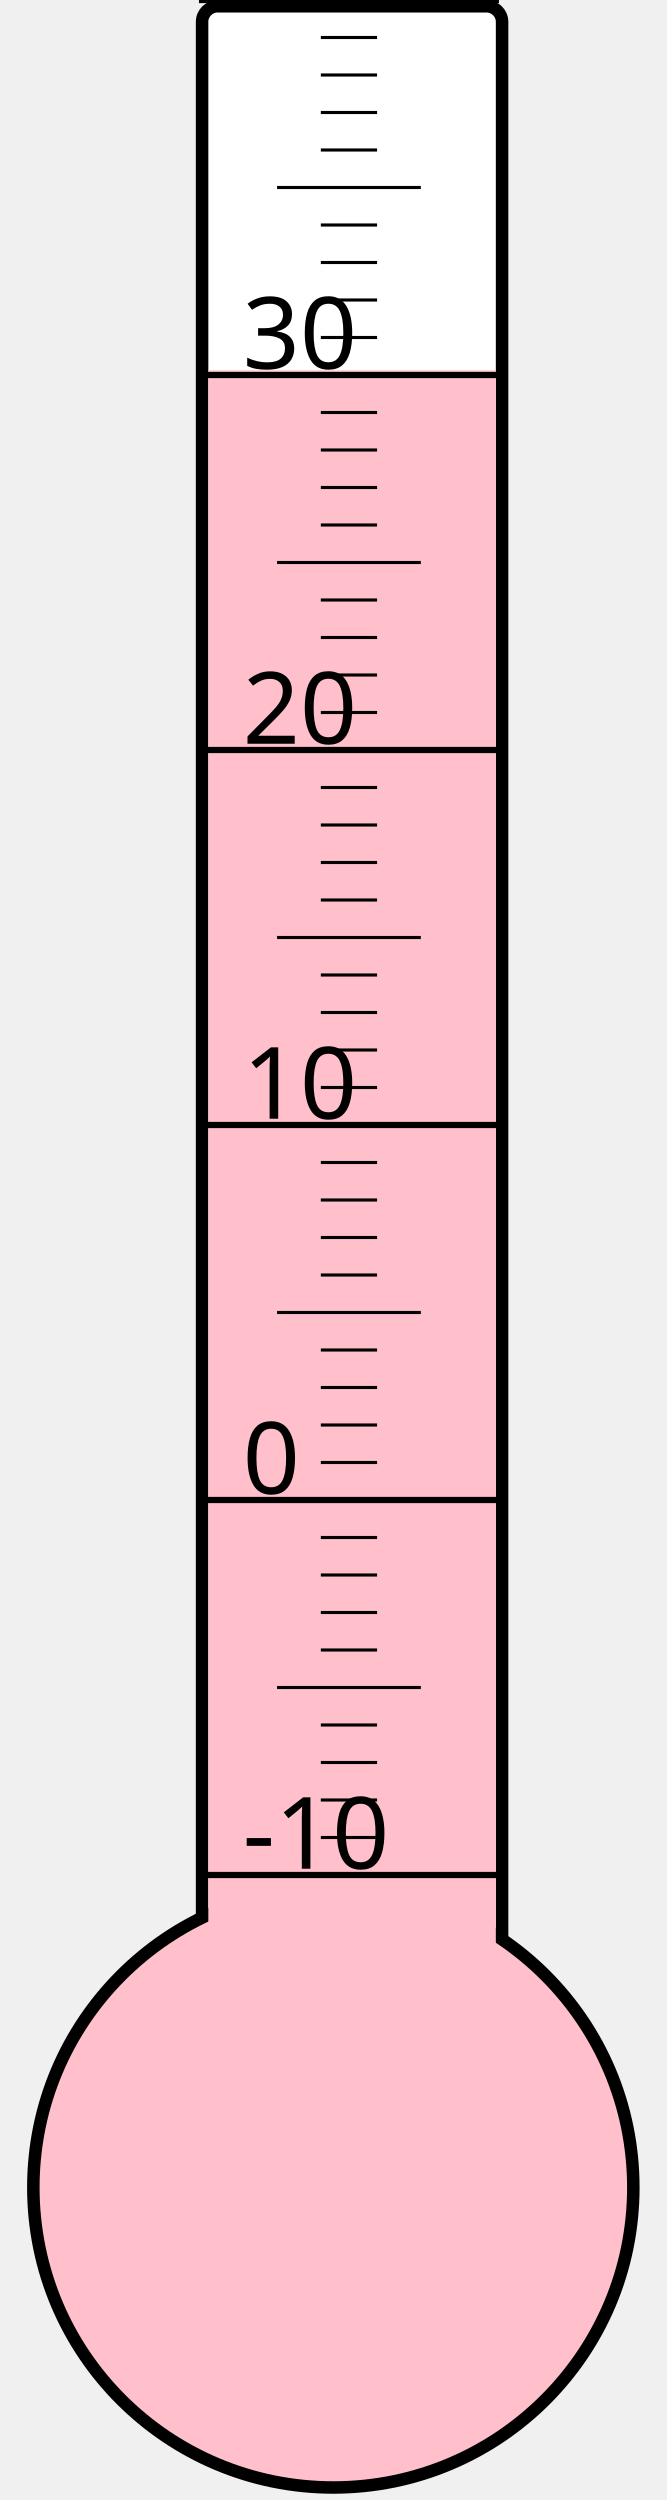
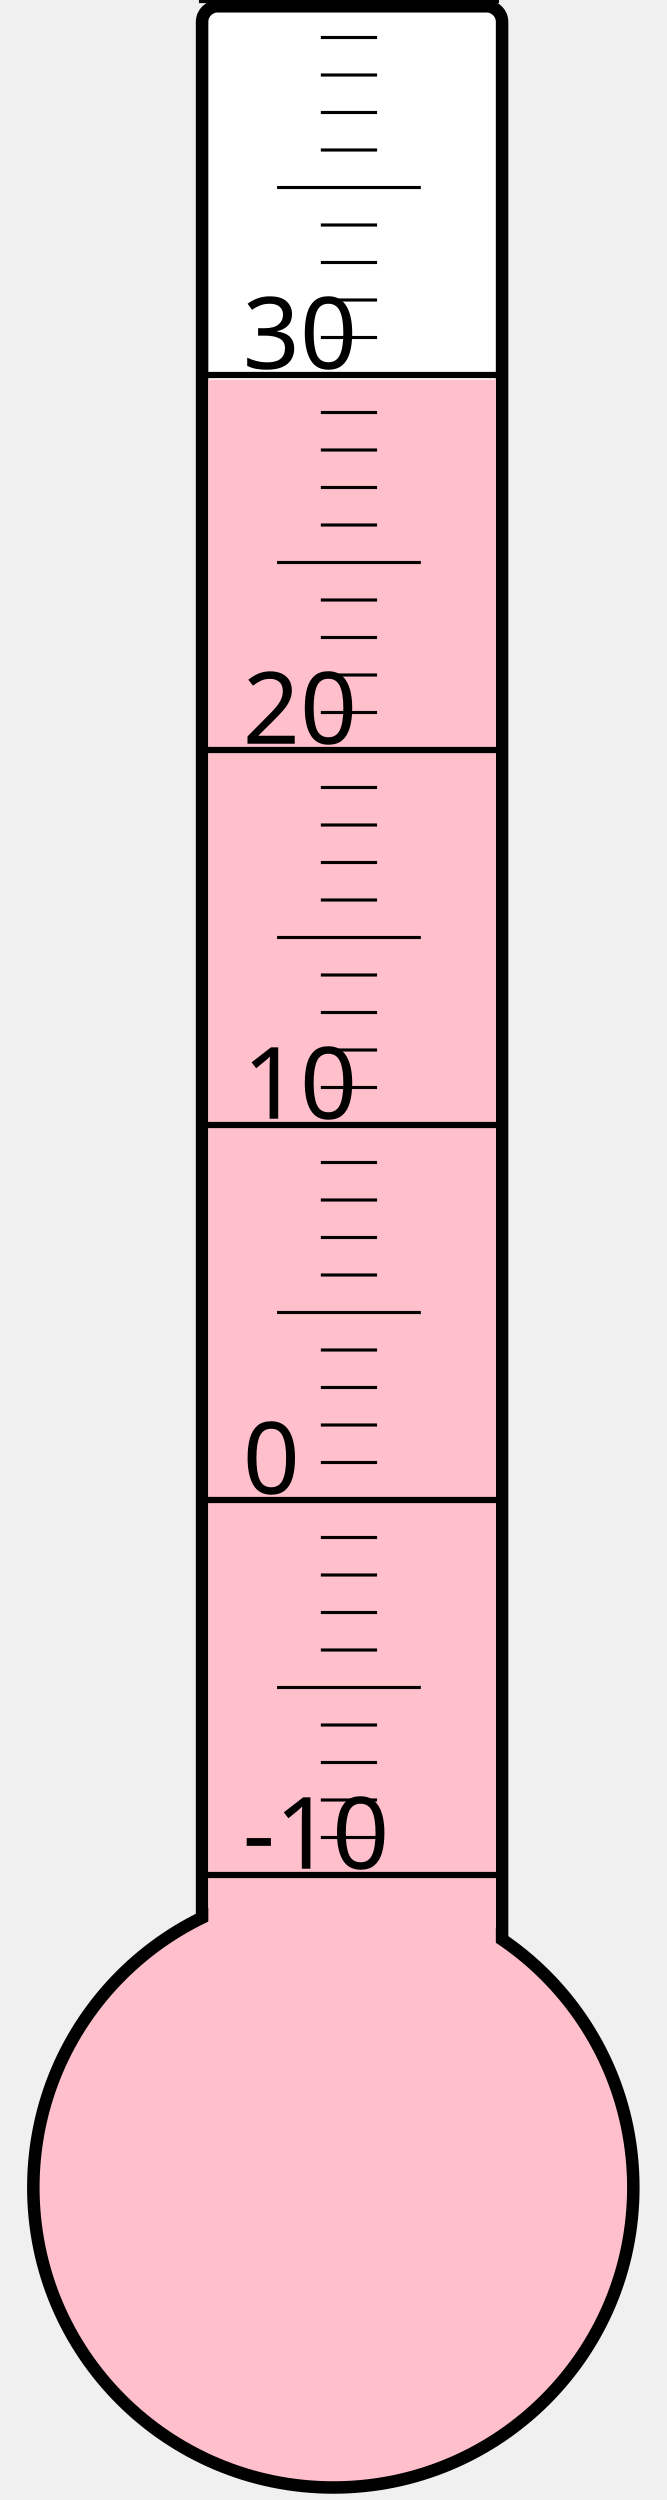
<svg xmlns="http://www.w3.org/2000/svg" width="40px" height="150px" viewBox="0 0 200 800">
  <rect width="200" height="800" x="0" y="0" style="fill: #ffffeb; fill-opacity: 0;" />
  <rect width="96" height="680" x="58" y="2" rx="5" ry="5" style="fill: white; fill-opacity: 1; stroke: black; stroke-width: 4;" />
  <circle cx="100" cy="700" r="96" style="fill: pink; stroke: black; stroke-width: 4;" />
-   <rect width="92" height="581.5" x="60" y="118.5" style="fill: pink; fill-opacity: 1; stroke-width: 0;" />
+   <rect width="92" height="578.5" x="60" y="121.5" style="fill: pink; fill-opacity: 1; stroke-width: 0;" />
  <text x="71" y="598" style="font-family: sans-serif; font-size: 24pt;">-10</text>
  <text x="71" y="478" style="font-family: sans-serif; font-size: 24pt;">0</text>
  <text x="71" y="358" style="font-family: sans-serif; font-size: 24pt;">10</text>
  <text x="71" y="238" style="font-family: sans-serif; font-size: 24pt;">20</text>
  <text x="71" y="118" style="font-family: sans-serif; font-size: 24pt;">30</text>
  <g style="stroke: black;">
    <line x1="57" y1="600" x2="153" y2="600" style="stroke-width: 2;" />
    <line x1="96" y1="588" x2="114" y2="588" style="stroke-width: 1;" />
    <line x1="96" y1="576" x2="114" y2="576" style="stroke-width: 1;" />
    <line x1="96" y1="564" x2="114" y2="564" style="stroke-width: 1;" />
    <line x1="96" y1="552" x2="114" y2="552" style="stroke-width: 1;" />
    <line x1="82" y1="540" x2="128" y2="540" style="stroke-width: 1;" />
    <line x1="96" y1="528" x2="114" y2="528" style="stroke-width: 1;" />
    <line x1="96" y1="516" x2="114" y2="516" style="stroke-width: 1;" />
    <line x1="96" y1="504" x2="114" y2="504" style="stroke-width: 1;" />
    <line x1="96" y1="492" x2="114" y2="492" style="stroke-width: 1;" />
    <line x1="57" y1="480" x2="153" y2="480" style="stroke-width: 2;" />
    <line x1="96" y1="468" x2="114" y2="468" style="stroke-width: 1;" />
    <line x1="96" y1="456" x2="114" y2="456" style="stroke-width: 1;" />
    <line x1="96" y1="444" x2="114" y2="444" style="stroke-width: 1;" />
    <line x1="96" y1="432" x2="114" y2="432" style="stroke-width: 1;" />
    <line x1="82" y1="420" x2="128" y2="420" style="stroke-width: 1;" />
    <line x1="96" y1="408" x2="114" y2="408" style="stroke-width: 1;" />
    <line x1="96" y1="396" x2="114" y2="396" style="stroke-width: 1;" />
    <line x1="96" y1="384" x2="114" y2="384" style="stroke-width: 1;" />
    <line x1="96" y1="372" x2="114" y2="372" style="stroke-width: 1;" />
    <line x1="57" y1="360" x2="153" y2="360" style="stroke-width: 2;" />
    <line x1="96" y1="348" x2="114" y2="348" style="stroke-width: 1;" />
    <line x1="96" y1="336" x2="114" y2="336" style="stroke-width: 1;" />
    <line x1="96" y1="324" x2="114" y2="324" style="stroke-width: 1;" />
    <line x1="96" y1="312" x2="114" y2="312" style="stroke-width: 1;" />
    <line x1="82" y1="300" x2="128" y2="300" style="stroke-width: 1;" />
    <line x1="96" y1="288" x2="114" y2="288" style="stroke-width: 1;" />
    <line x1="96" y1="276" x2="114" y2="276" style="stroke-width: 1;" />
    <line x1="96" y1="264" x2="114" y2="264" style="stroke-width: 1;" />
    <line x1="96" y1="252" x2="114" y2="252" style="stroke-width: 1;" />
    <line x1="57" y1="240" x2="153" y2="240" style="stroke-width: 2;" />
    <line x1="96" y1="228" x2="114" y2="228" style="stroke-width: 1;" />
    <line x1="96" y1="216" x2="114" y2="216" style="stroke-width: 1;" />
    <line x1="96" y1="204" x2="114" y2="204" style="stroke-width: 1;" />
    <line x1="96" y1="192" x2="114" y2="192" style="stroke-width: 1;" />
    <line x1="82" y1="180" x2="128" y2="180" style="stroke-width: 1;" />
    <line x1="96" y1="168" x2="114" y2="168" style="stroke-width: 1;" />
    <line x1="96" y1="156" x2="114" y2="156" style="stroke-width: 1;" />
    <line x1="96" y1="144" x2="114" y2="144" style="stroke-width: 1;" />
    <line x1="96" y1="132" x2="114" y2="132" style="stroke-width: 1;" />
    <line x1="57" y1="120" x2="153" y2="120" style="stroke-width: 2;" />
    <line x1="96" y1="108" x2="114" y2="108" style="stroke-width: 1;" />
    <line x1="96" y1="96" x2="114" y2="96" style="stroke-width: 1;" />
    <line x1="96" y1="84" x2="114" y2="84" style="stroke-width: 1;" />
    <line x1="96" y1="72" x2="114" y2="72" style="stroke-width: 1;" />
    <line x1="82" y1="60" x2="128" y2="60" style="stroke-width: 1;" />
    <line x1="96" y1="48" x2="114" y2="48" style="stroke-width: 1;" />
    <line x1="96" y1="36" x2="114" y2="36" style="stroke-width: 1;" />
    <line x1="96" y1="24" x2="114" y2="24" style="stroke-width: 1;" />
    <line x1="96" y1="12" x2="114" y2="12" style="stroke-width: 1;" />
    <line x1="57" y1="0" x2="153" y2="0" style="stroke-width: 2;" />
  </g>
</svg>
